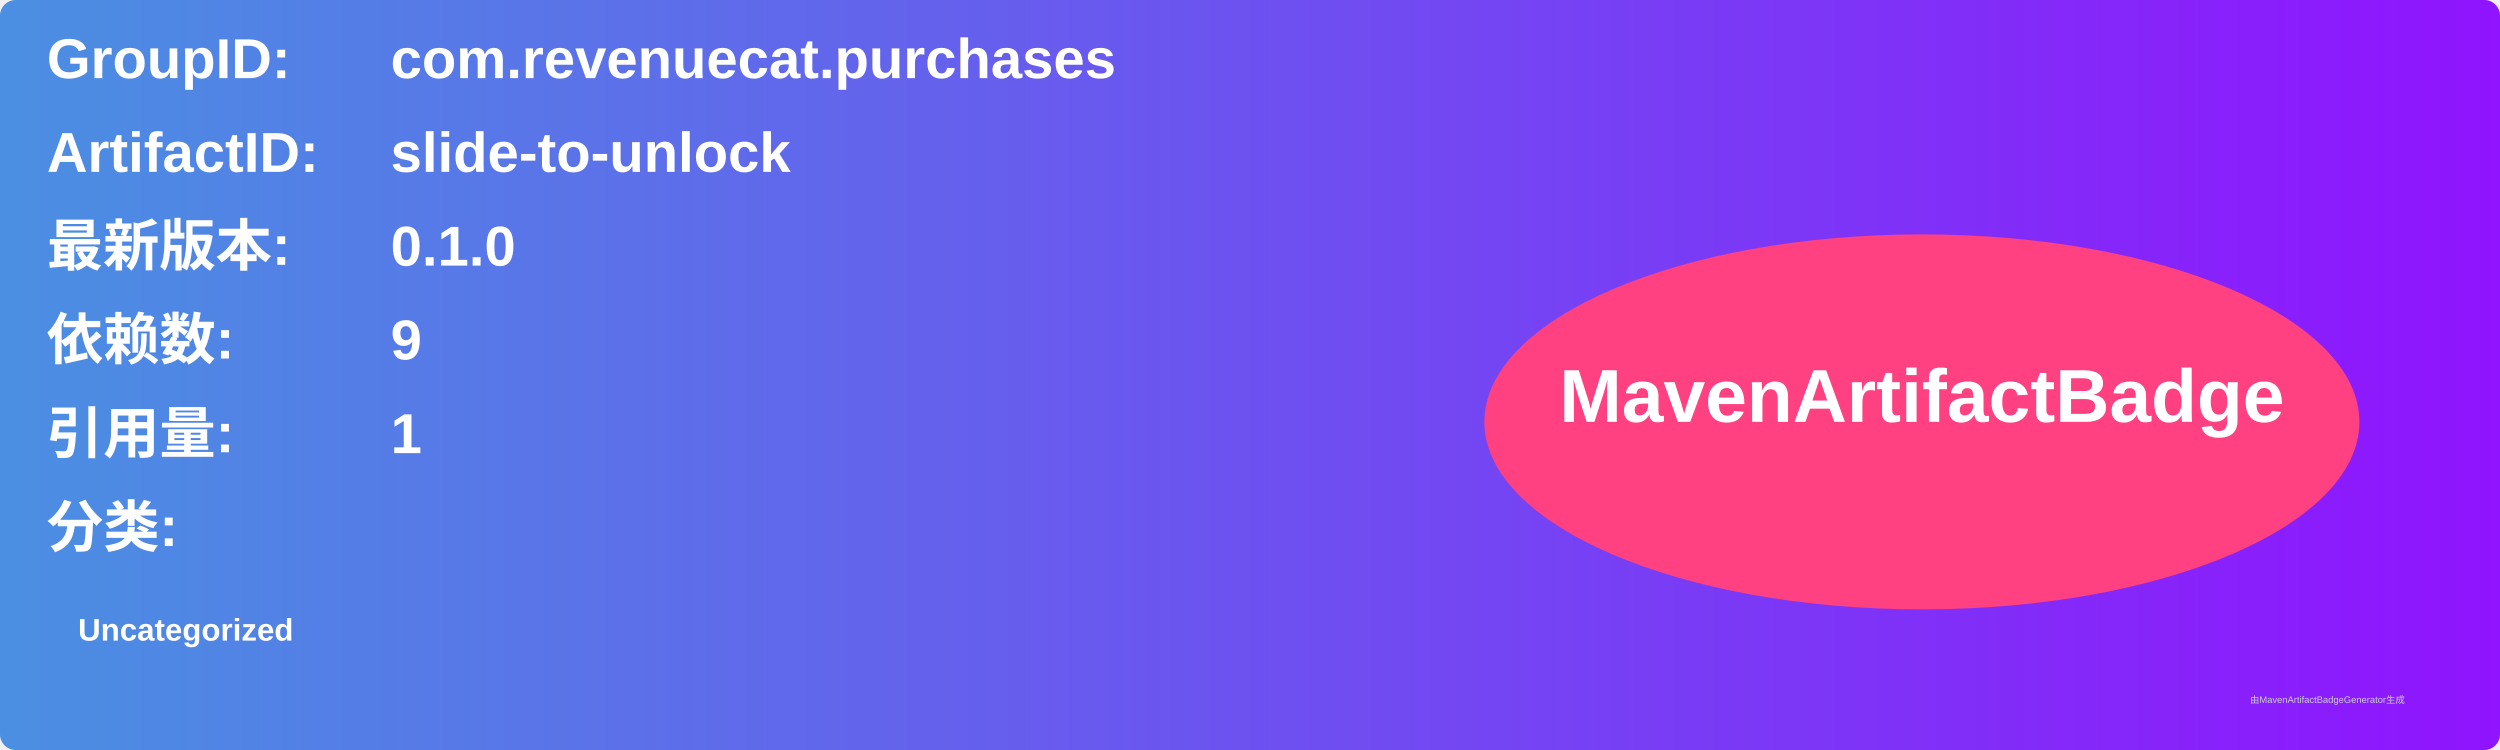
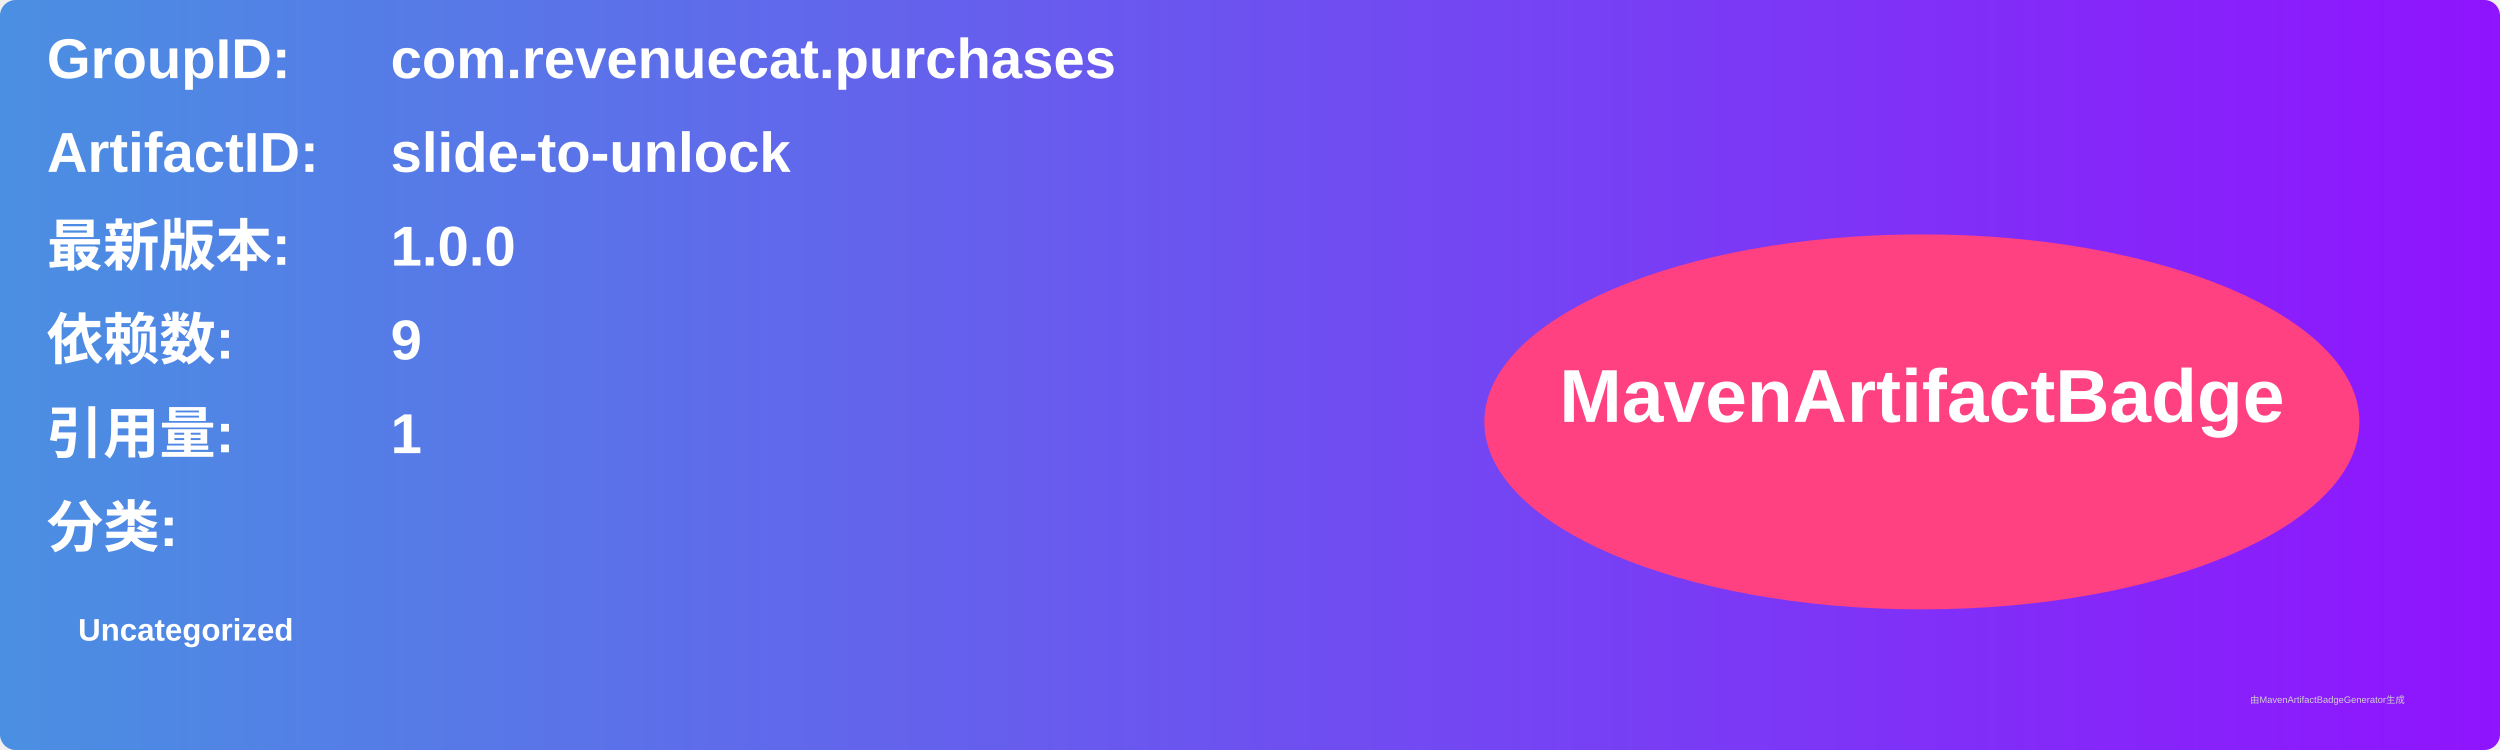
<svg xmlns="http://www.w3.org/2000/svg" width="800" height="240" viewBox="0 0 800 240">
  <linearGradient id="grad" x1="0%" y1="0%" x2="100%" y2="0%">
    <stop offset="0%" stop-color="#4a90e2" />
    <stop offset="100%" stop-color="#9013fe" />
  </linearGradient>
  <rect width="100%" height="100%" rx="5" ry="5" fill="url(#grad)" />
  <g transform="translate(15, 15)">
    <text x="0" y="10" font-family="Arial" font-size="18" fill="white" font-weight="bold" width="260">GroupID:</text>
    <text x="110" y="10" font-family="Arial" font-size="18" fill="white" font-weight="bold" width="460">com.revenuecat.purchases</text>
    <text x="0" y="40" font-family="Arial" font-size="18" fill="white" font-weight="bold" width="260">ArtifactID:</text>
    <text x="110" y="40" font-family="Arial" font-size="18" fill="white" font-weight="bold" width="460">slide-to-unlock</text>
    <text x="0" y="70" font-family="Arial" font-size="18" fill="white" font-weight="bold">最新版本:</text>
    <text x="110" y="70" font-family="Arial" font-size="18" fill="white" font-weight="bold">
-       <tspan font-weight="bold">0.1.0</tspan>
+       <tspan font-weight="bold">1.0.0</tspan>
    </text>
    <text x="0" y="100" font-family="Arial" font-size="18" fill="white" font-weight="bold">依赖数: </text>
    <text x="110" y="100" font-family="Arial" font-size="18" fill="white">
      <tspan font-weight="bold">9</tspan>
    </text>
    <text x="0" y="130" font-family="Arial" font-size="18" fill="white" font-weight="bold">引用量: </text>
    <text x="110" y="130" font-family="Arial" font-size="18" fill="white">
      <tspan font-weight="bold">1</tspan>
    </text>
    <text x="0" y="160" font-family="Arial" font-size="18" fill="white" font-weight="bold">分类:</text>
    <text x="10" y="190" font-family="Arial" font-size="10" fill="white">
      <tspan font-weight="bold">Uncategorized</tspan>
    </text>
    <ellipse cx="600" cy="120" rx="140" ry="60" fill="#ff4081" />
    <text x="600" y="120" text-anchor="middle" font-family="Arial" font-size="24" fill="white" font-weight="bold">MavenArtifactBadge</text>
  </g>
  <text x="720" y="225" font-family="Arial" font-size="3" fill="#d0d0d0">由MavenArtifactBadgeGenerator生成</text>
</svg>
